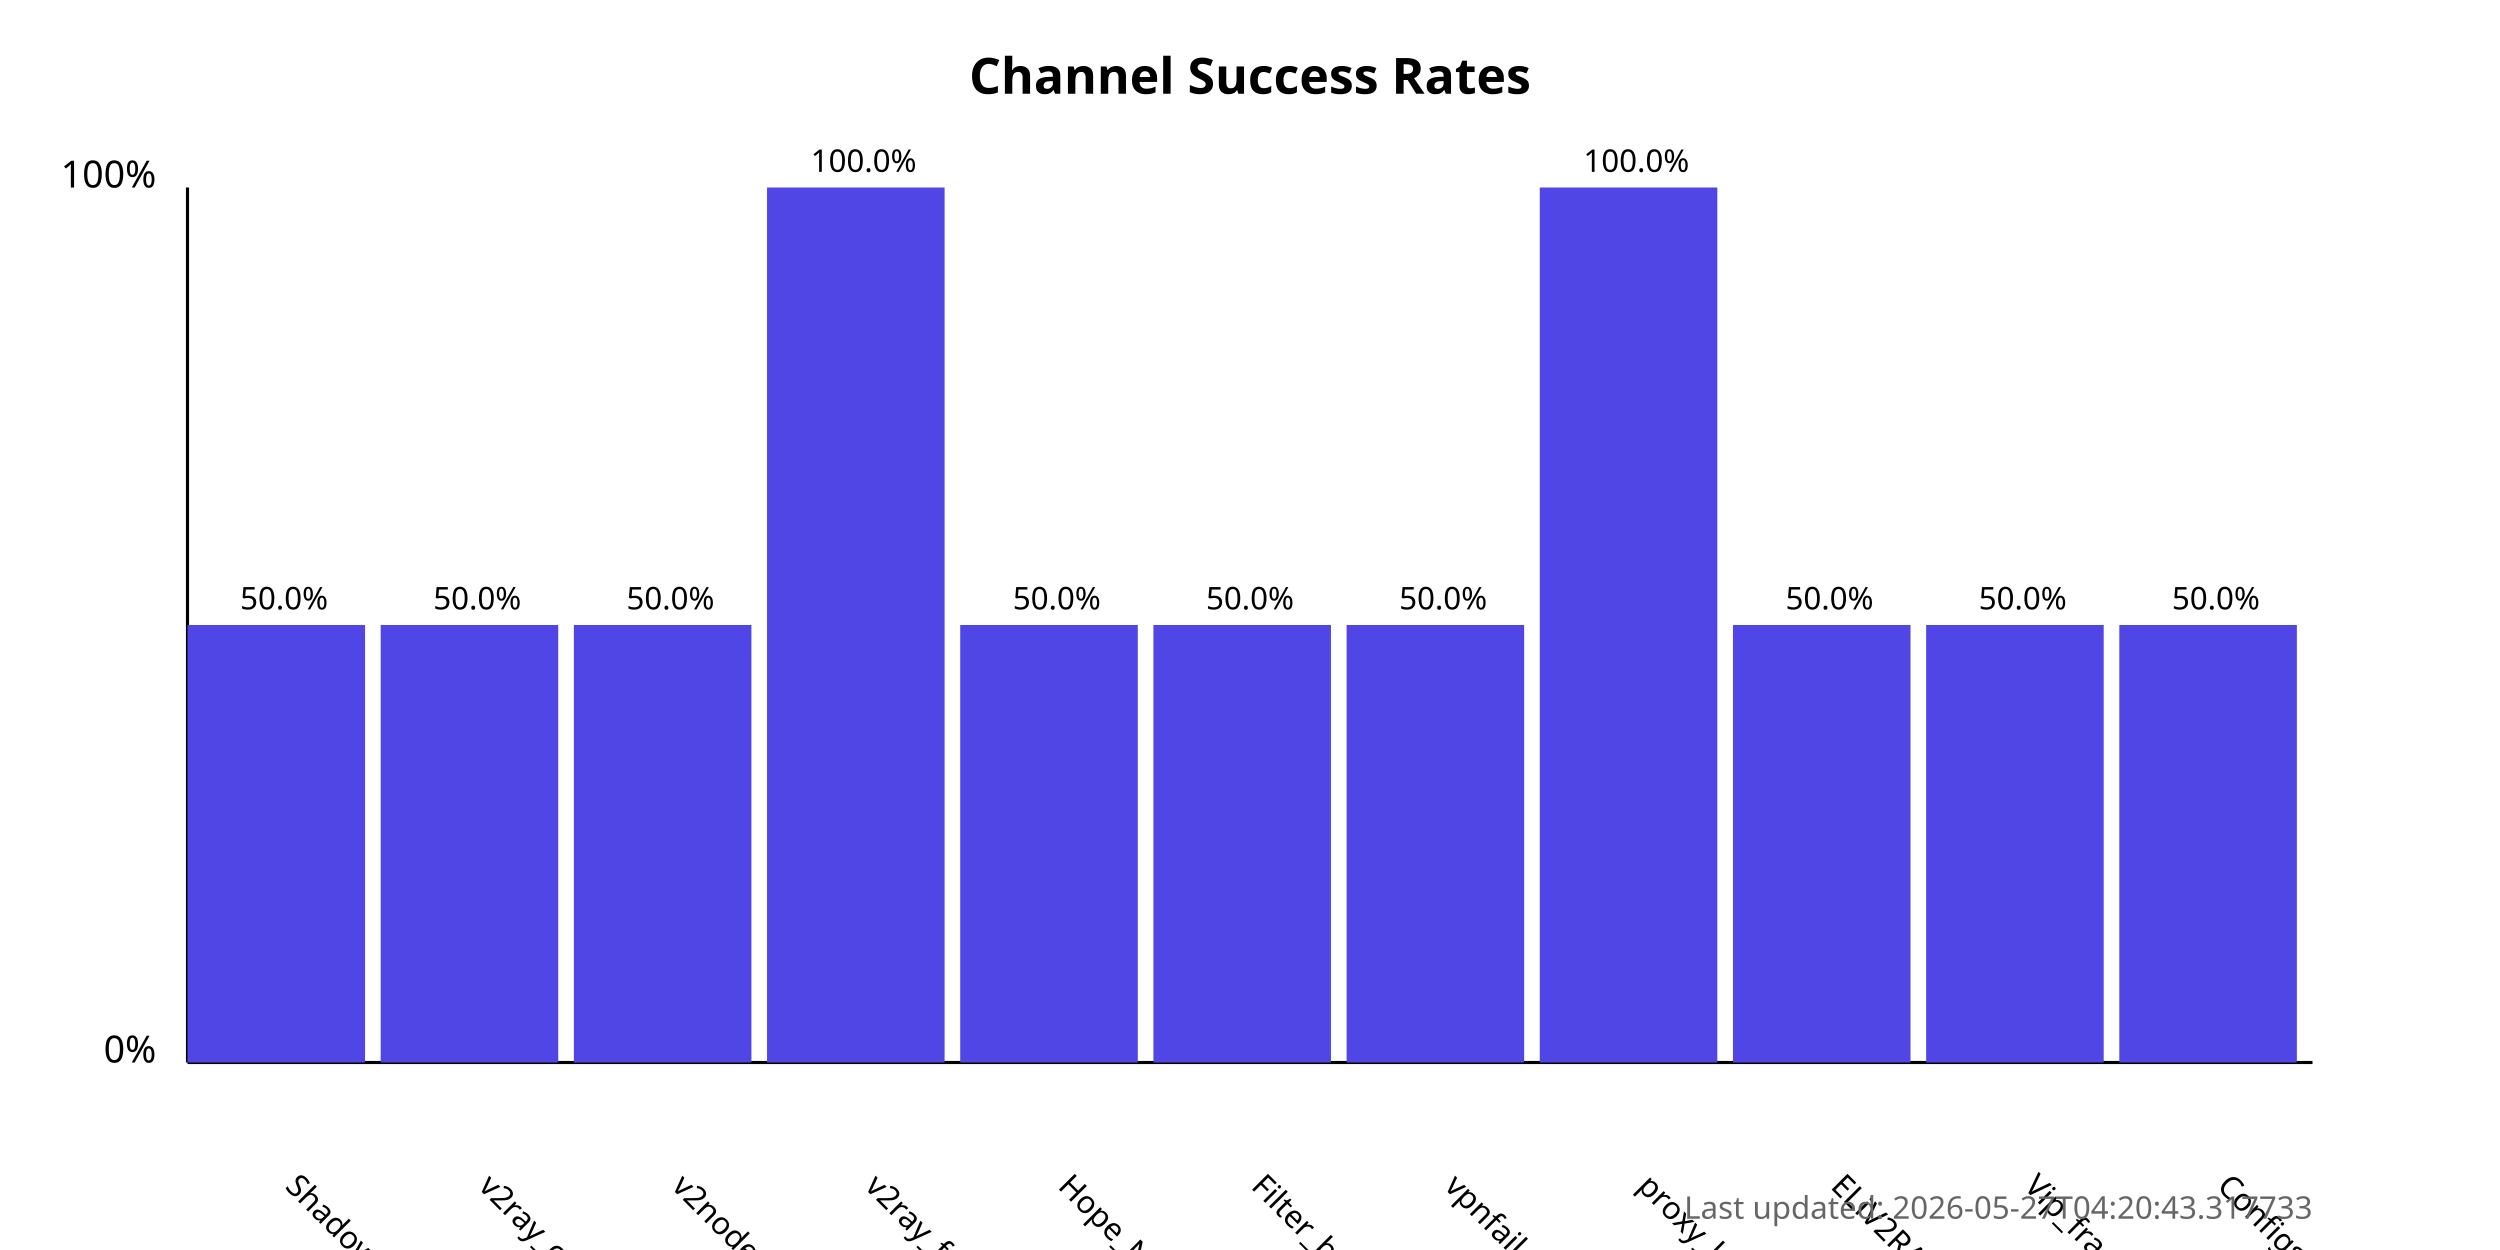
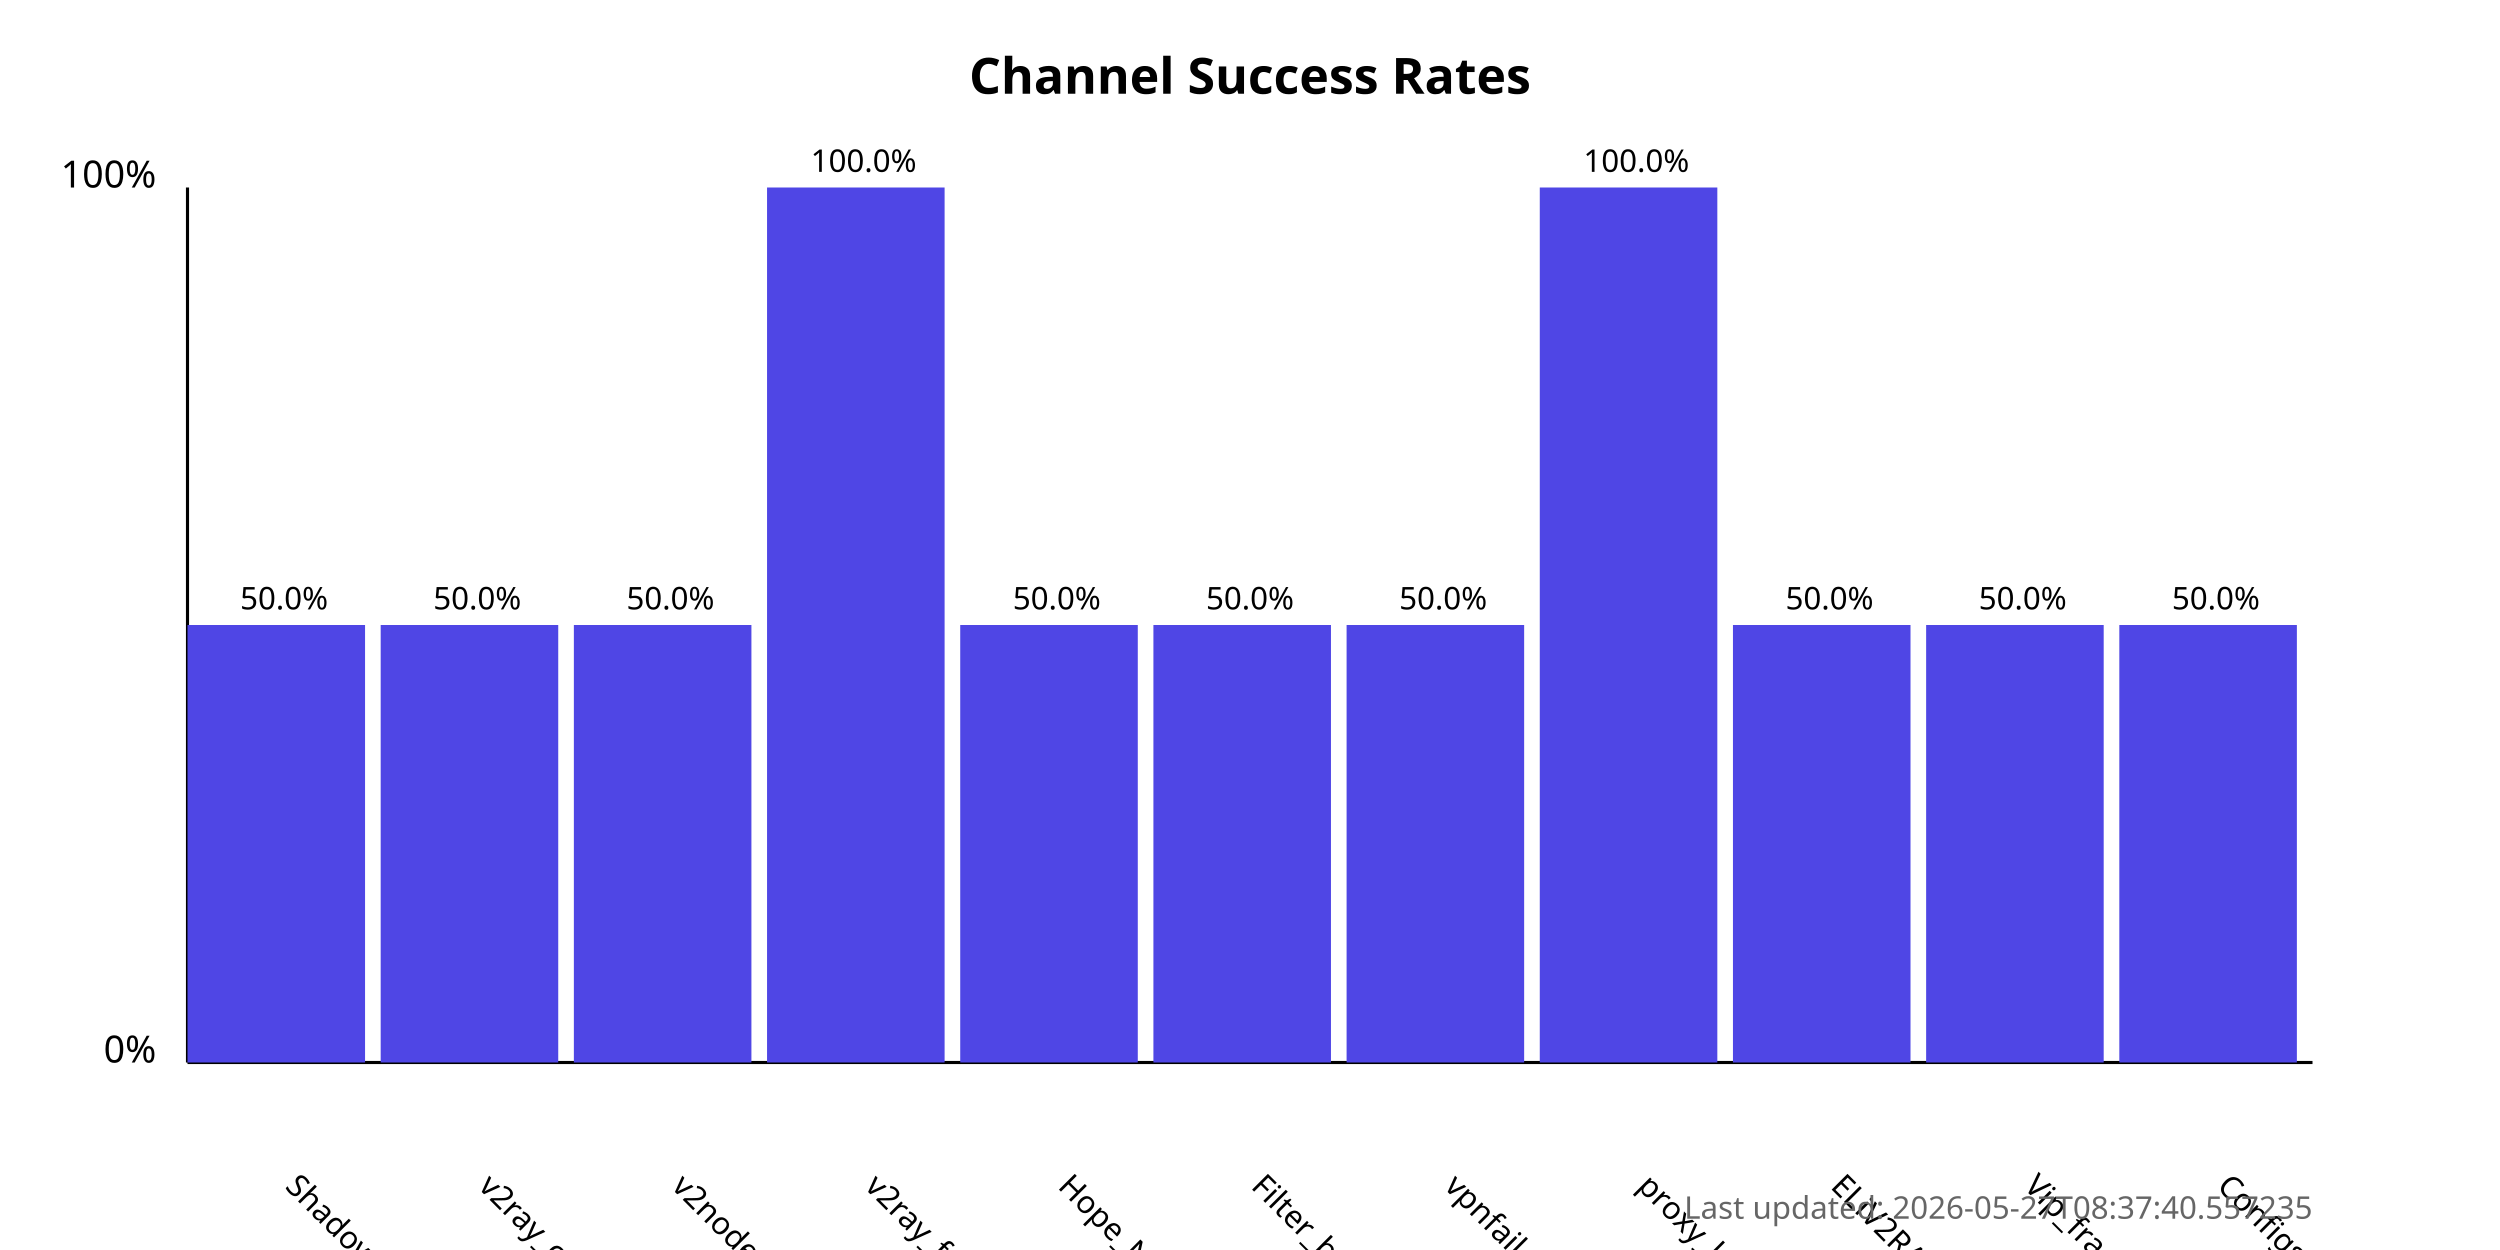
<svg xmlns="http://www.w3.org/2000/svg" width="800" height="400">
  <style>
            .chart-title { font: bold 16px sans-serif; }
            .axis-label { font: 12px sans-serif; }
            .tick-label { font: 10px sans-serif; }
            .bar { fill: #4f46e5; }
            .bar:hover { fill: #6366f1; }
            .timestamp { font: 10px sans-serif; fill: #666; }
        </style>
  <text x="400.0" y="30" text-anchor="middle" class="chart-title">
            Channel Success Rates
        </text>
  <line x1="60" y1="340" x2="60" y2="60" stroke="black" stroke-width="1" />
  <line x1="60" y1="340" x2="740" y2="340" stroke="black" stroke-width="1" />
  <text x="50" y="340" text-anchor="end" class="axis-label">0%</text>
  <text x="50" y="60" text-anchor="end" class="axis-label">100%</text>
  <g>
    <rect x="60" y="200.0" width="56.818" height="140.0" class="bar" />
    <text x="90.909" y="380" transform="rotate(45, 90.90909, 380)" text-anchor="start" class="tick-label">
                ShadowProxy66
            </text>
    <text x="90.909" y="195.0" text-anchor="middle" class="tick-label">
                50.0%
            </text>
  </g>
  <g>
    <rect x="121.818" y="200.0" width="56.818" height="140.0" class="bar" />
    <text x="152.727" y="380" transform="rotate(45, 152.7273, 380)" text-anchor="start" class="tick-label">
                v2ray_configs_pool
            </text>
    <text x="152.727" y="195.0" text-anchor="middle" class="tick-label">
                50.0%
            </text>
  </g>
  <g>
    <rect x="183.636" y="200.0" width="56.818" height="140.0" class="bar" />
    <text x="214.545" y="380" transform="rotate(45, 214.5455, 380)" text-anchor="start" class="tick-label">
                v2nodes
            </text>
    <text x="214.545" y="195.0" text-anchor="middle" class="tick-label">
                50.0%
            </text>
  </g>
  <g>
    <rect x="245.455" y="60.0" width="56.818" height="280.0" class="bar" />
    <text x="276.364" y="380" transform="rotate(45, 276.3636, 380)" text-anchor="start" class="tick-label">
                v2ray_free_conf
            </text>
    <text x="276.364" y="55.0" text-anchor="middle" class="tick-label">
                100.0%
            </text>
  </g>
  <g>
    <rect x="307.273" y="200.0" width="56.818" height="140.0" class="bar" />
    <text x="338.182" y="380" transform="rotate(45, 338.1818, 380)" text-anchor="start" class="tick-label">
                Hope_Net
            </text>
    <text x="338.182" y="195.0" text-anchor="middle" class="tick-label">
                50.0%
            </text>
  </g>
  <g>
    <rect x="369.091" y="200.0" width="56.818" height="140.0" class="bar" />
    <text x="400.0" y="380" transform="rotate(45, 400.0, 380)" text-anchor="start" class="tick-label">
                Filter_breaker
            </text>
    <text x="400.0" y="195.0" text-anchor="middle" class="tick-label">
                50.0%
            </text>
  </g>
  <g>
    <rect x="430.909" y="200.0" width="56.818" height="140.0" class="bar" />
    <text x="461.818" y="380" transform="rotate(45, 461.8182, 380)" text-anchor="start" class="tick-label">
                vpnfail_vless
            </text>
    <text x="461.818" y="195.0" text-anchor="middle" class="tick-label">
                50.0%
            </text>
  </g>
  <g>
    <rect x="492.727" y="60.0" width="56.818" height="280.0" class="bar" />
    <text x="523.636" y="380" transform="rotate(45, 523.6364, 380)" text-anchor="start" class="tick-label">
                proxy_kafee
            </text>
    <text x="523.636" y="55.0" text-anchor="middle" class="tick-label">
                100.0%
            </text>
  </g>
  <g>
    <rect x="554.545" y="200.0" width="56.818" height="140.0" class="bar" />
    <text x="585.455" y="380" transform="rotate(45, 585.4545, 380)" text-anchor="start" class="tick-label">
                ELiV2RAY
            </text>
    <text x="585.455" y="195.0" text-anchor="middle" class="tick-label">
                50.0%
            </text>
  </g>
  <g>
    <rect x="616.364" y="200.0" width="56.818" height="140.0" class="bar" />
    <text x="647.273" y="380" transform="rotate(45, 647.2727, 380)" text-anchor="start" class="tick-label">
                Vip_fragment_v2ray
            </text>
    <text x="647.273" y="195.0" text-anchor="middle" class="tick-label">
                50.0%
            </text>
  </g>
  <g>
    <rect x="678.182" y="200.0" width="56.818" height="140.0" class="bar" />
    <text x="709.091" y="380" transform="rotate(45, 709.0909, 380)" text-anchor="start" class="tick-label">
                ConfigsHubPlus
            </text>
    <text x="709.091" y="195.0" text-anchor="middle" class="tick-label">
                50.0%
            </text>
  </g>
  <text x="740" y="390" text-anchor="end" class="timestamp">
-             Last updated: 2026-05-27T04:20:43.317733
+             Last updated: 2026-05-27T08:37:40.557235
        </text>
</svg>
